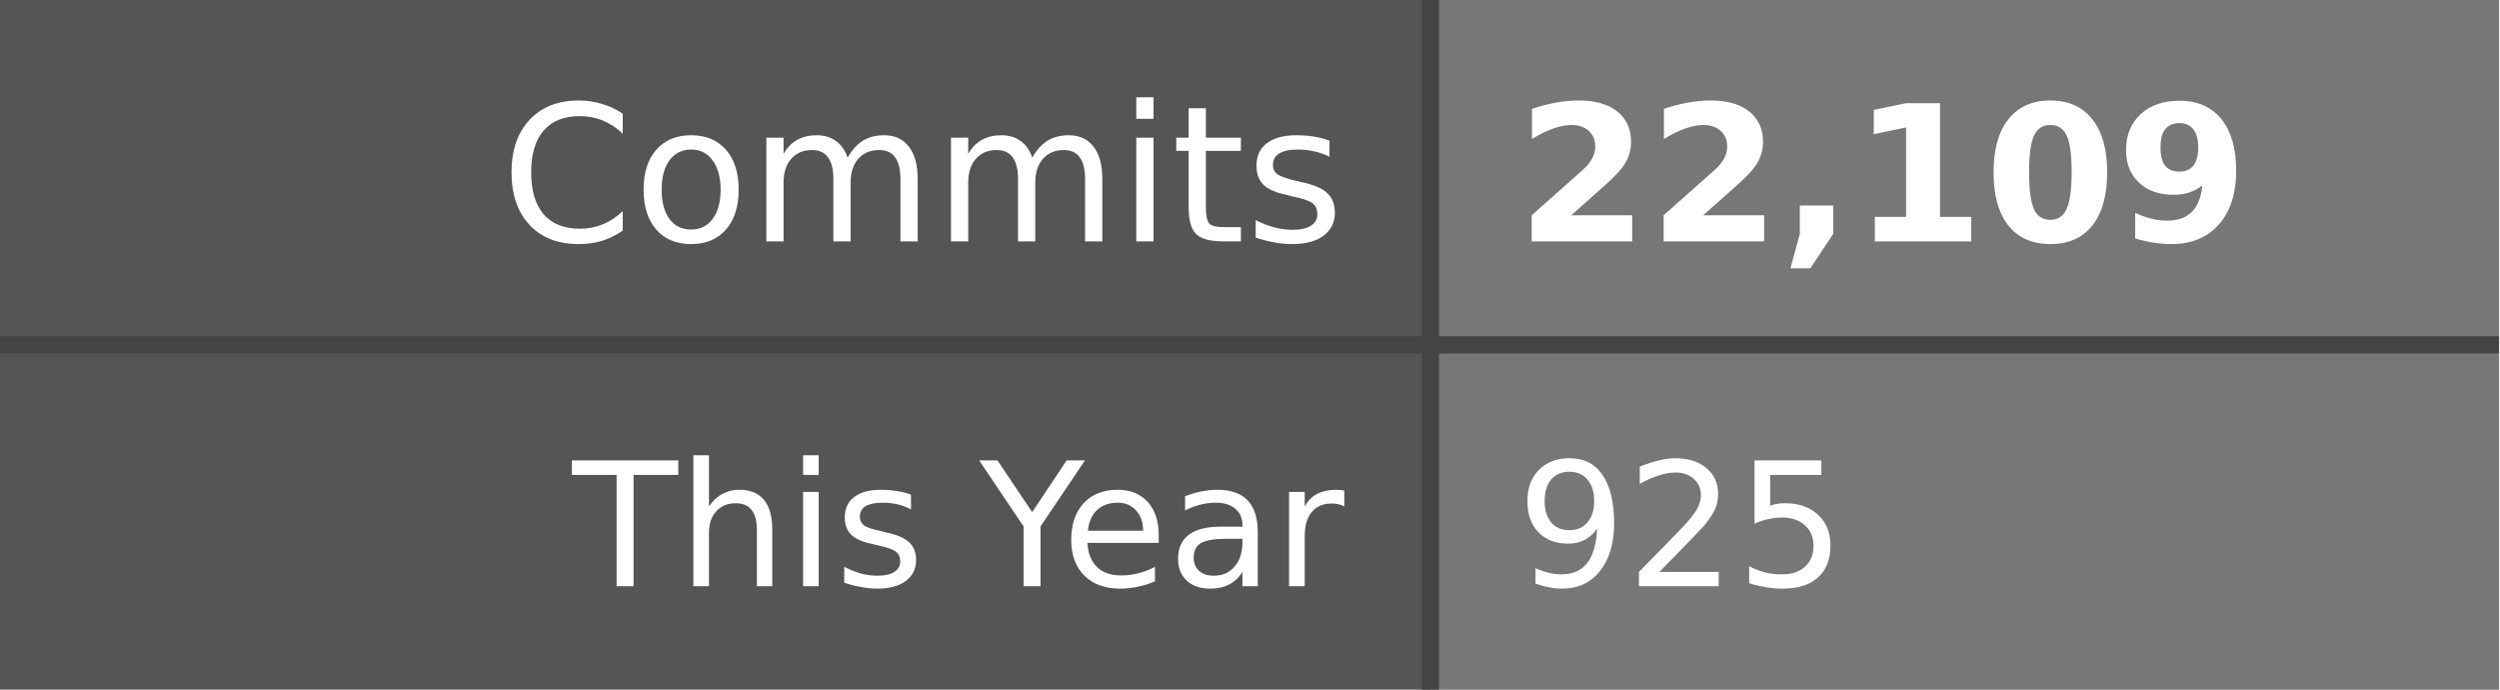
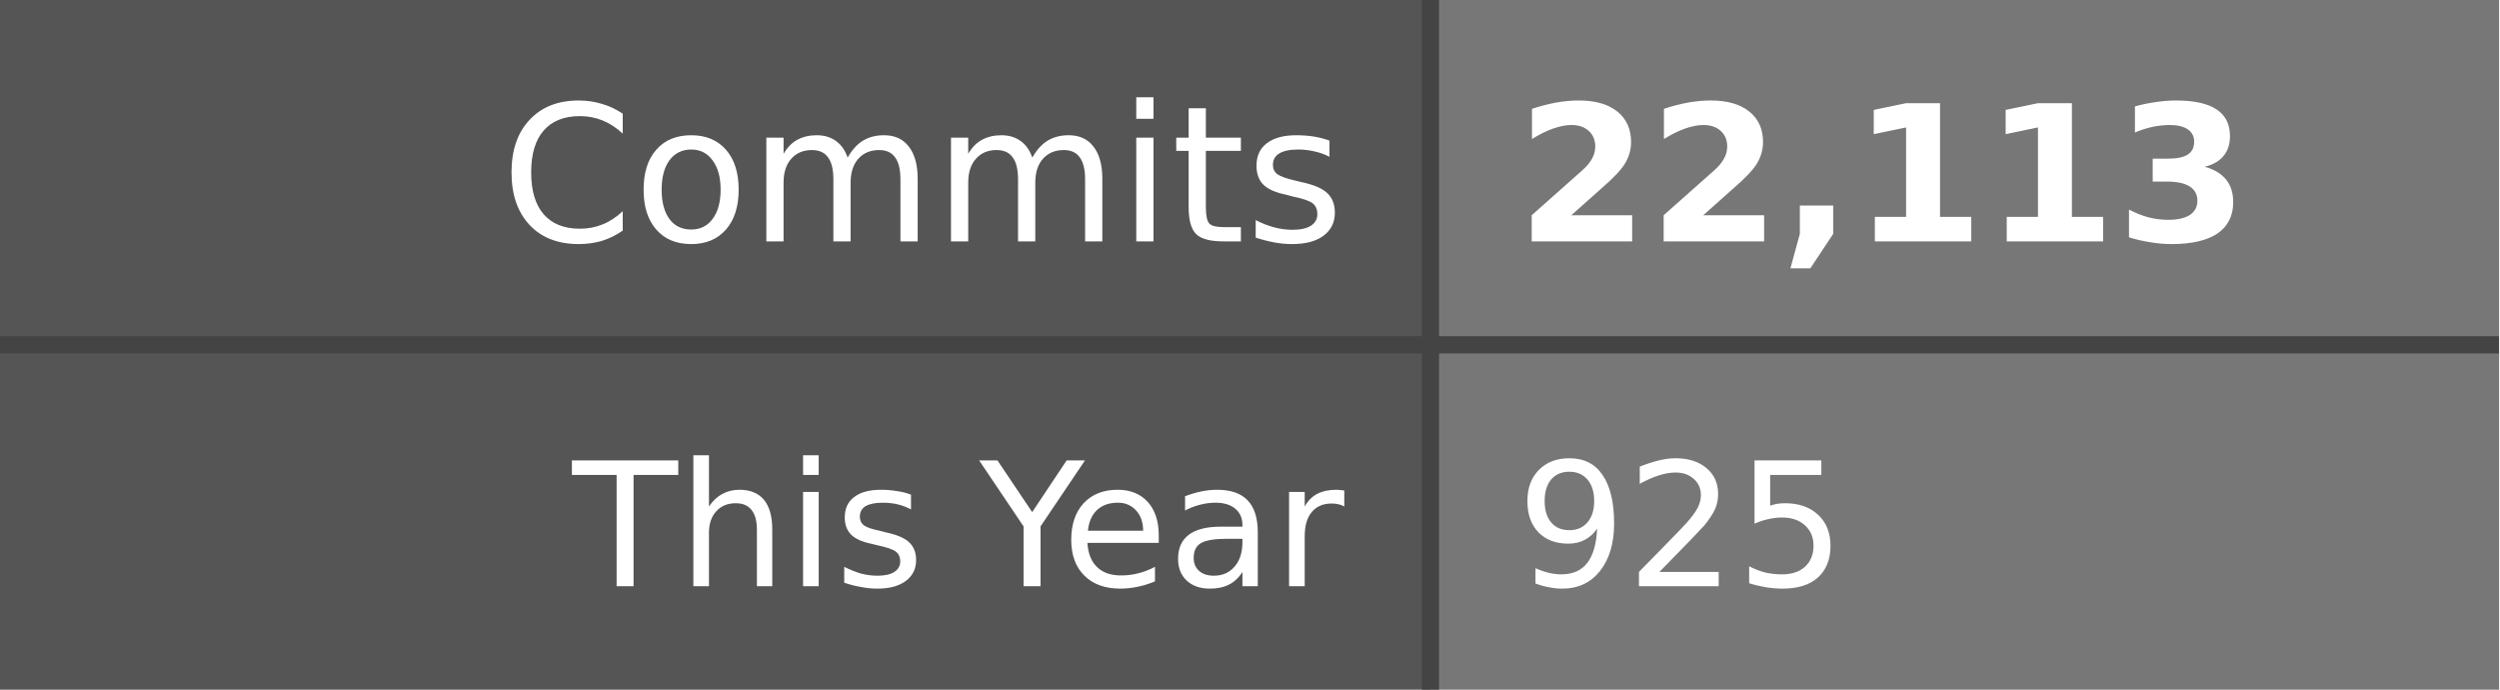
- <svg xmlns="http://www.w3.org/2000/svg" width="145" height="40" role="img" aria-label="Commits: 22,109, This Year: 925">
+ <svg xmlns="http://www.w3.org/2000/svg" width="145" height="40" role="img" aria-label="Commits: 22,113, This Year: 925">
  <style>
    .label-bg { fill: #555; }
    .value-bg { fill: #777; }
    .label-text { fill: #fff; }
    .value-text { fill: #fff; }
    .divider { stroke: #444; }
    
    @media (prefers-color-scheme: dark) {
      .label-bg { fill: #2d333b; }
      .value-bg { fill: #444c56; }
      .label-text { fill: #adbac7; }
      .value-text { fill: #cdd9e5; }
      .divider { stroke: #545d68; }
    }
    
    @media (prefers-color-scheme: light) {
      .label-bg { fill: #e1e4e8; }
      .value-bg { fill: #fafbfc; }
      .label-text { fill: #24292e; }
      .value-text { fill: #24292e; }
      .divider { stroke: #d1d5da; }
    }
  </style>
  <rect class="label-bg" width="83" height="20" x="0" y="0" />
  <rect class="value-bg" width="62" height="20" x="83" y="0" />
  <rect class="label-bg" width="83" height="20" x="0" y="20" />
  <rect class="value-bg" width="62" height="20" x="83" y="20" />
  <line class="divider" x1="0" y1="20" x2="145" y2="20" stroke-width="1" />
  <line class="divider" x1="83" y1="0" x2="83" y2="40" stroke-width="1" />
  <g font-family="Verdana,Geneva,DejaVu Sans,sans-serif" text-rendering="geometricPrecision" font-size="11">
    <text class="label-text" x="78" y="14" text-anchor="end">Commits</text>
-     <text class="value-text" x="88" y="14" text-anchor="start" font-weight="bold">22,109</text>
+     <text class="value-text" x="88" y="14" text-anchor="start" font-weight="bold">22,113</text>
    <text class="label-text" x="78" y="34" text-anchor="end" font-size="10">This Year</text>
    <text class="value-text" x="88" y="34" text-anchor="start" font-size="10">925</text>
  </g>
</svg>
